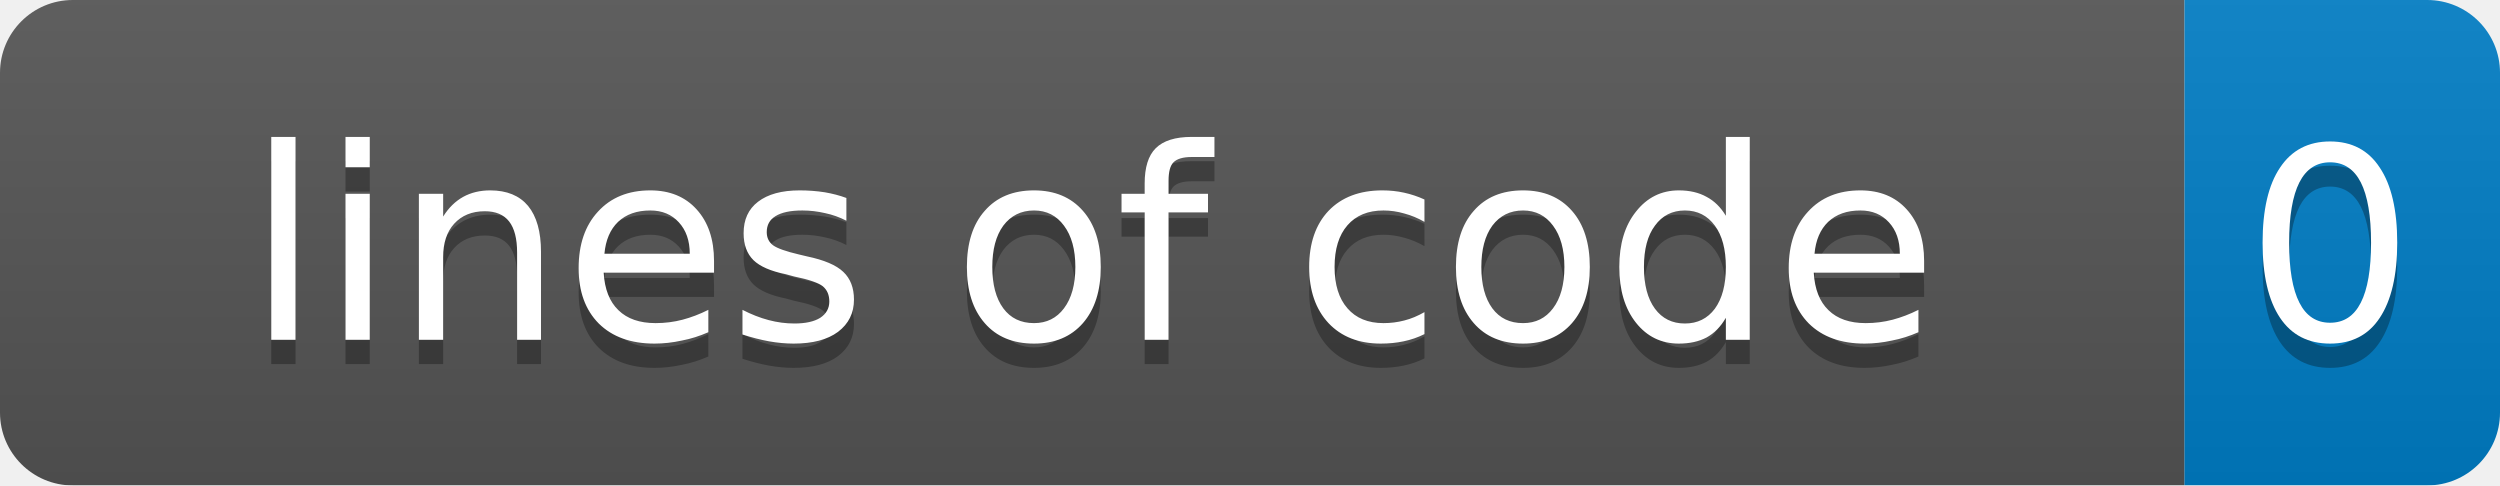
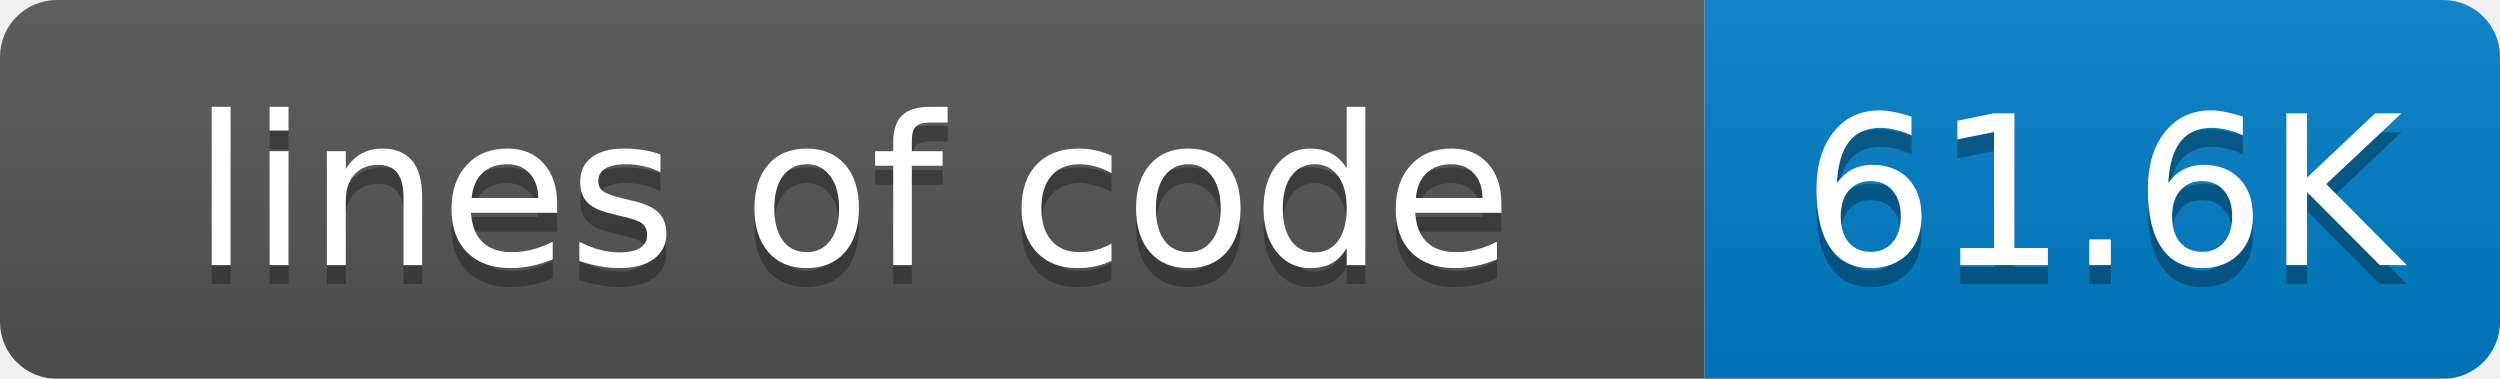
- <svg xmlns="http://www.w3.org/2000/svg" width="103" height="20">
+ <svg xmlns="http://www.w3.org/2000/svg" width="132" height="20">
  <linearGradient id="smooth" x2="0" y2="100%">
    <stop offset="0" stop-color="#bbb" stop-opacity=".1" />
    <stop offset="1" stop-opacity=".1" />
  </linearGradient>
  <mask id="round">
-     <rect width="103" height="20" rx="3" fill="#fff" />
+     <rect width="132" height="20" rx="3" fill="#fff" />
  </mask>
  <g mask="url(#round)">
    <rect width="90" height="20" fill="#555" />
-     <rect x="90" width="13" height="20" fill="#007ec6" />
-     <rect width="103" height="20" fill="url(#smooth)" />
+     <rect x="90" width="42" height="20" fill="#007ec6" />
+     <rect width="132" height="20" fill="url(#smooth)" />
  </g>
  <g fill="#fff" text-anchor="middle" font-family="DejaVu Sans,Verdana,Geneva,sans-serif" font-size="11">
    <text x="45" y="15" fill="#010101" fill-opacity=".3">lines of code</text>
    <text x="45" y="14">lines of code</text>
-     <text x="96" y="15" fill="#010101" fill-opacity=".3">0</text>
-     <text x="96" y="14">0</text>
+     <text x="111" y="15" fill="#010101" fill-opacity=".3">61.6K</text>
+     <text x="111" y="14">61.6K</text>
  </g>
</svg>
